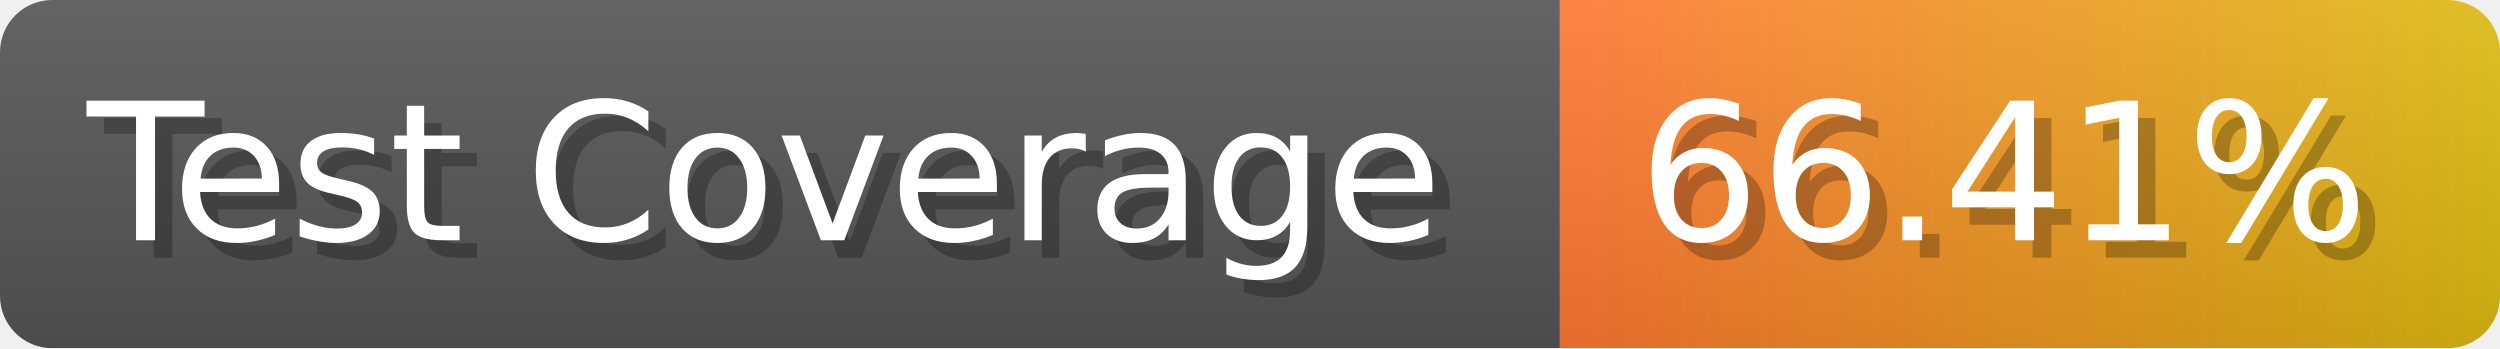
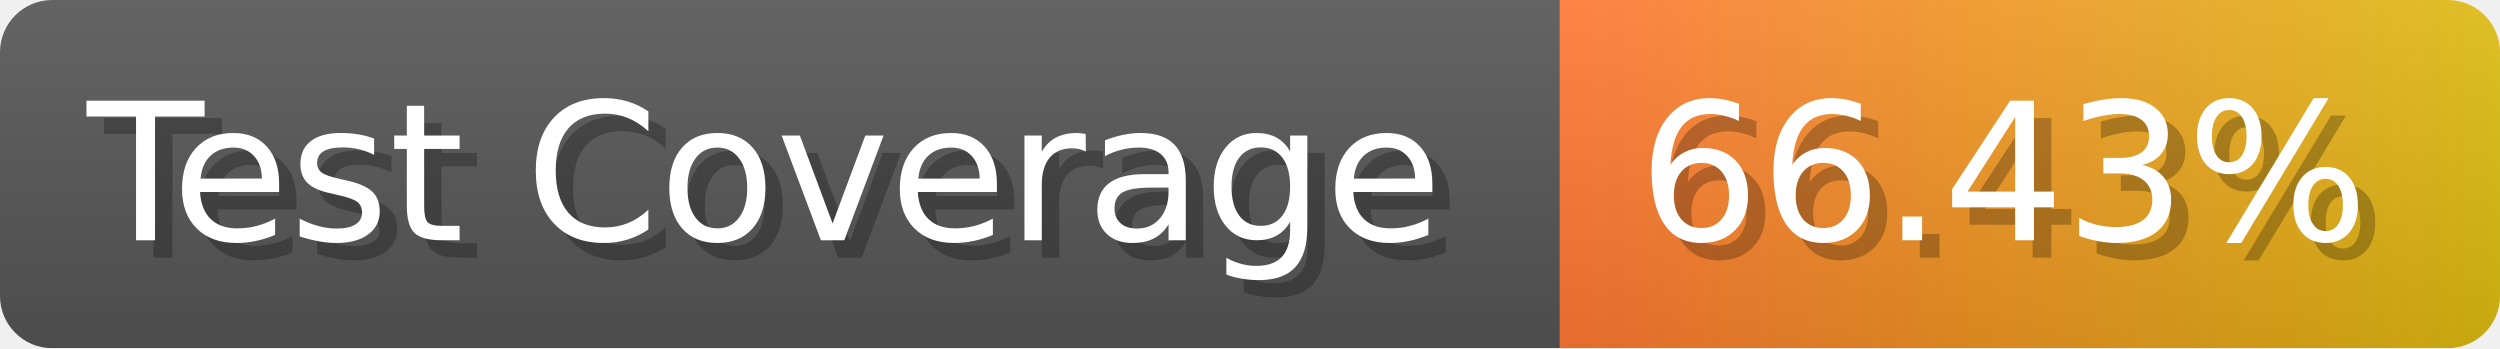
- <svg xmlns="http://www.w3.org/2000/svg" width="143.6" height="20" viewBox="0 0 1436 200" role="img" aria-label="Test Coverage: 66.41%">
+ <svg xmlns="http://www.w3.org/2000/svg" width="143.6" height="20" viewBox="0 0 1436 200" role="img" aria-label="Test Coverage: 66.43%">
  <linearGradient id="a" x2="0" y2="100%">
    <stop offset="0" stop-opacity=".1" stop-color="#EEE" />
    <stop offset="1" stop-opacity=".1" />
  </linearGradient>
  <mask id="m">
    <rect width="1436" height="200" rx="30" fill="#FFF" />
  </mask>
  <g mask="url(#m)">
    <rect width="896" height="200" fill="#555" />
    <rect width="540" height="200" fill="url(#x)" x="896" />
    <rect width="1436" height="200" fill="url(#a)" />
  </g>
  <g aria-hidden="true" fill="#fff" text-anchor="start" font-family="Verdana,DejaVu Sans,sans-serif" font-size="110">
    <text x="60" y="148" textLength="796" fill="#000" opacity="0.25">Test Coverage</text>
    <text x="50" y="138" textLength="796">Test Coverage</text>
-     <text x="951" y="148" textLength="440" fill="#000" opacity="0.25">66.41%</text>
-     <text x="941" y="138" textLength="440">66.41%</text>
+     <text x="951" y="148" textLength="440" fill="#000" opacity="0.25">66.43%</text>
+     <text x="941" y="138" textLength="440">66.43%</text>
  </g>
  <linearGradient id="x" x1="0%" y1="0%" x2="100%" y2="0%">
    <stop offset="0%" style="stop-color:#F73" />
    <stop offset="100%" style="stop-color:#DB1" />
  </linearGradient>
</svg>
